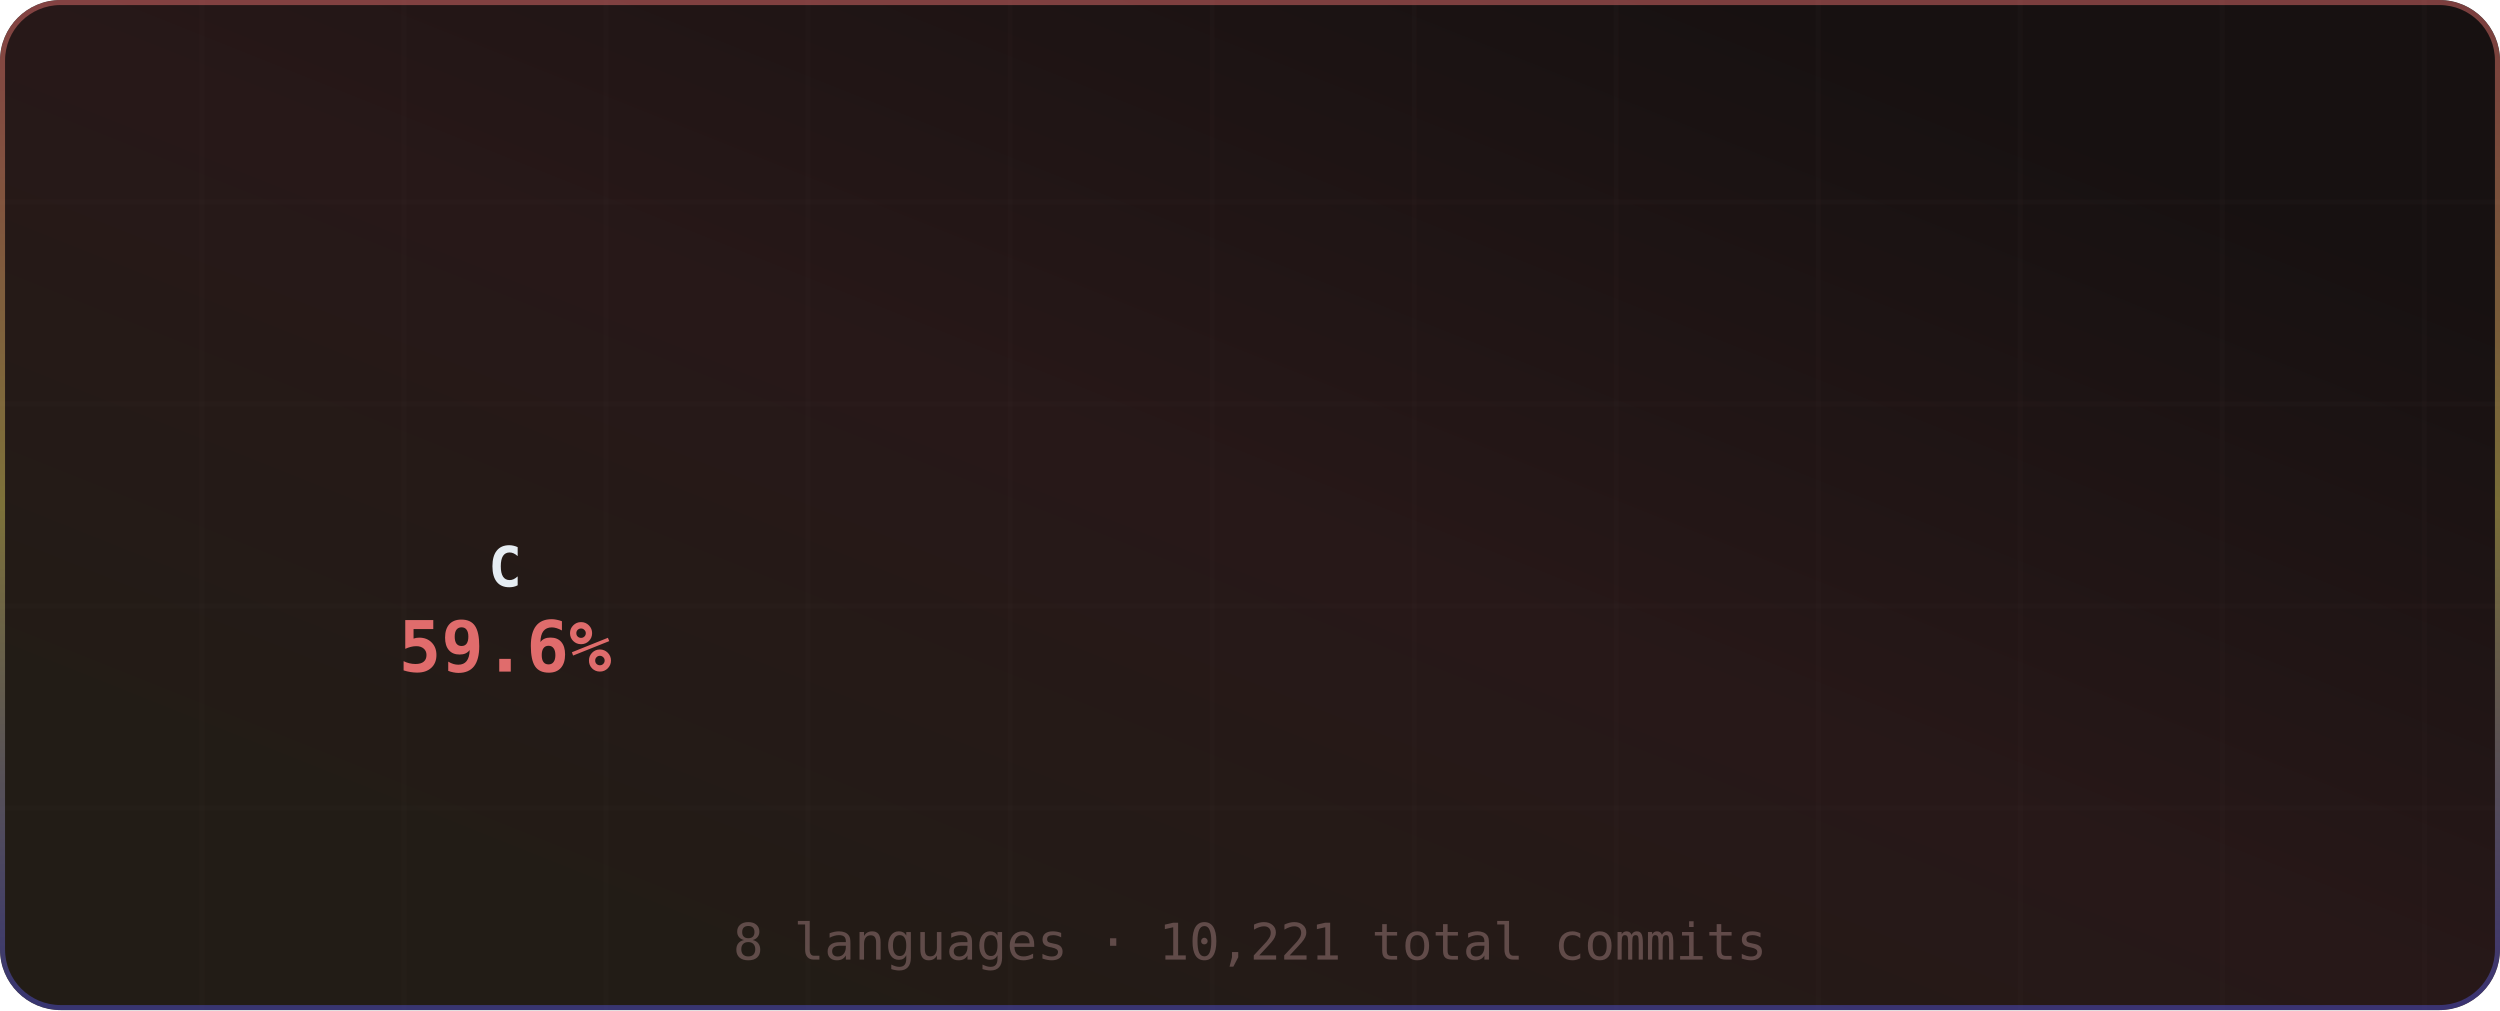
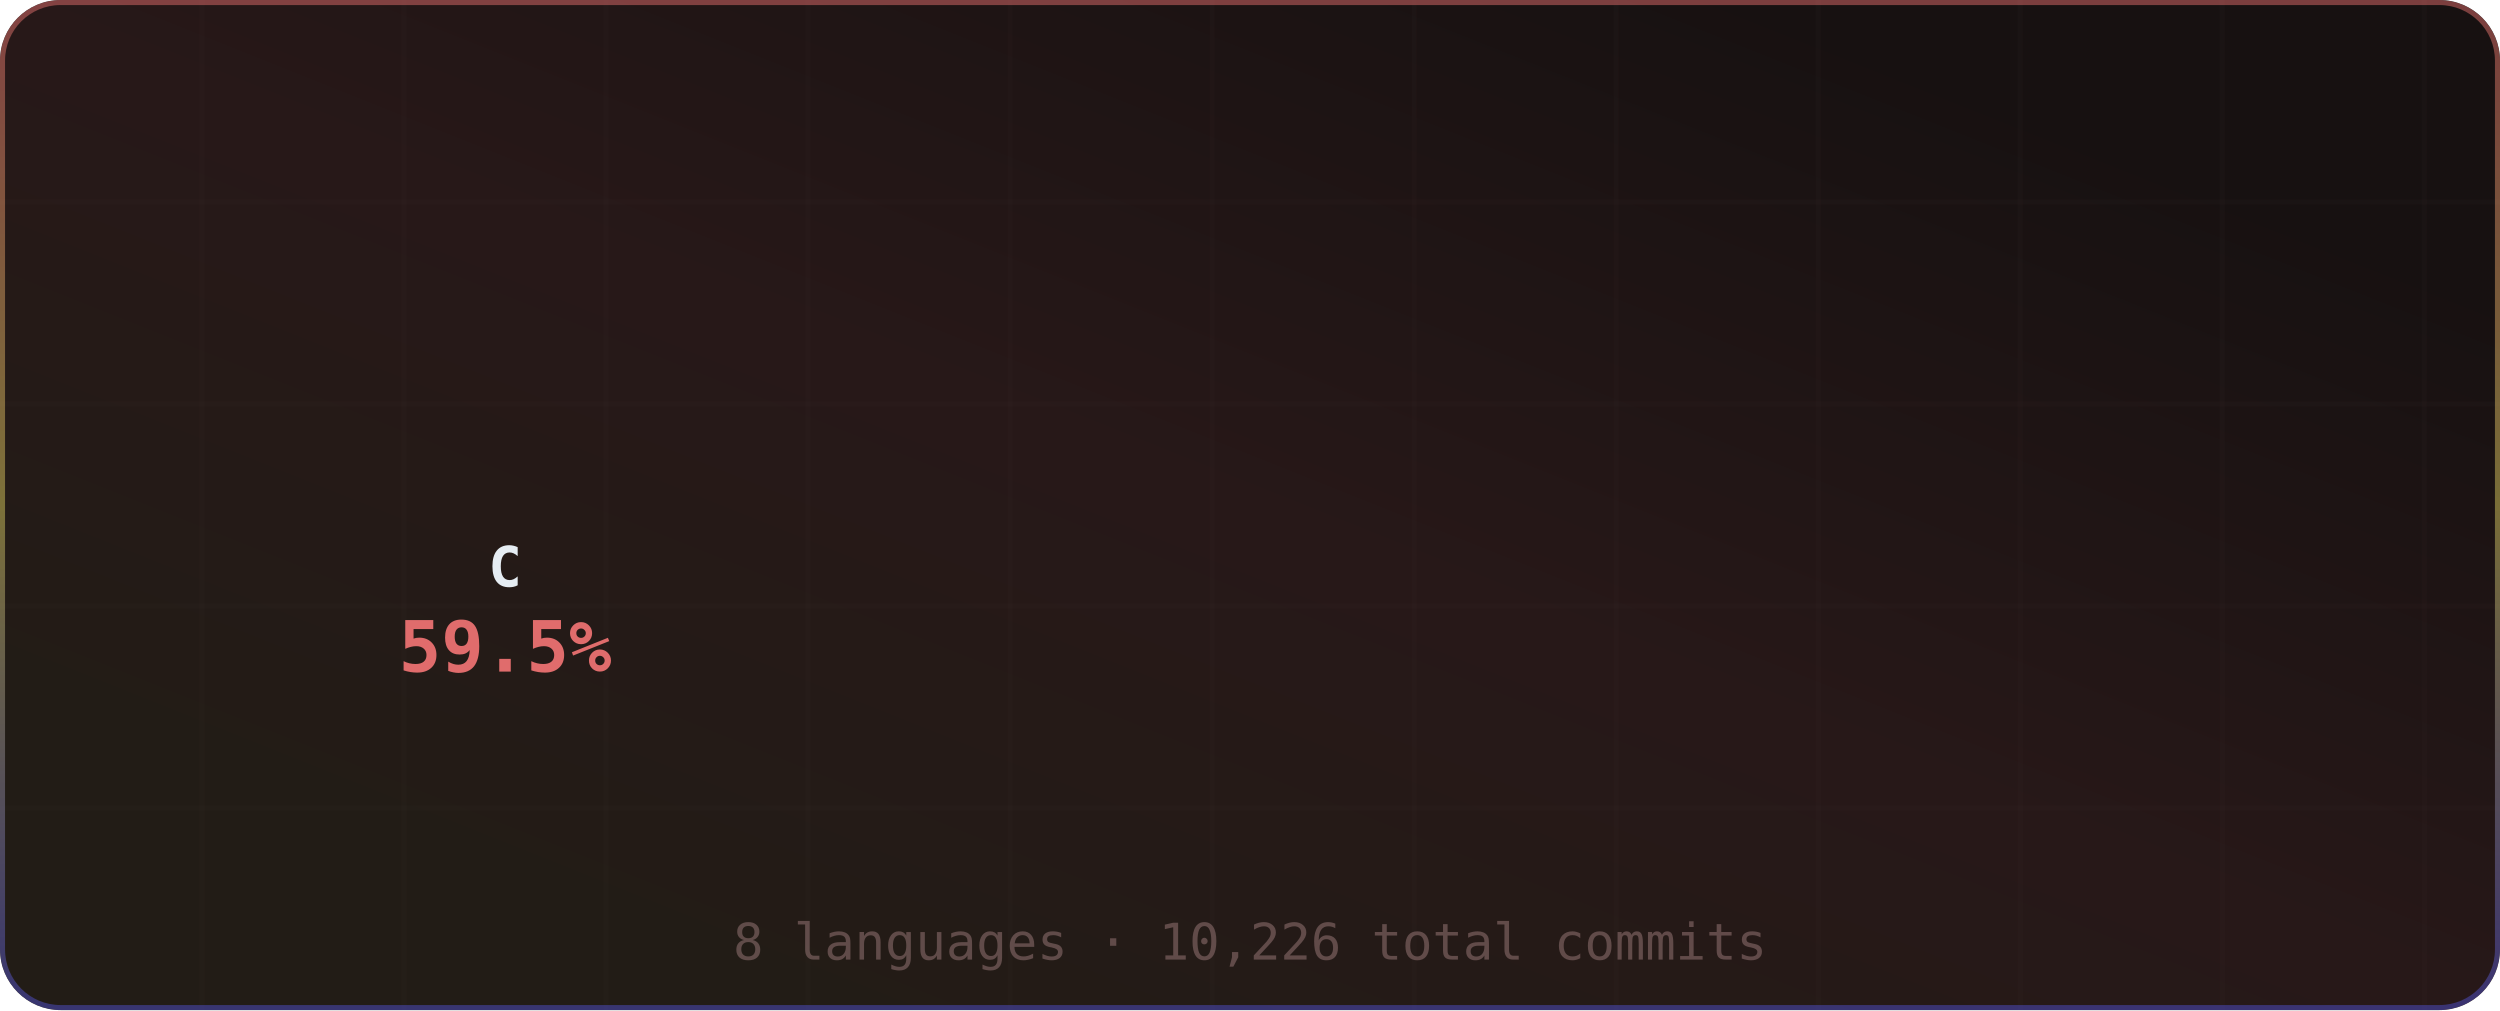
<svg xmlns="http://www.w3.org/2000/svg" width="495" height="200" viewBox="0 0 495 200" role="img" aria-label="Most Used Languages">
  <defs>
    <linearGradient id="grad-bg" x1="0.85" y1="0.15" x2="0.15" y2="0.85" gradientUnits="objectBoundingBox">
      <stop offset="0%" stop-color="#171111" />
      <stop offset="50%" stop-color="#271818" />
      <stop offset="100%" stop-color="#221c16" />
      <animateTransform attributeName="gradientTransform" type="rotate" values="0 0.5 0.5; 360 0.5 0.5" dur="12s" repeatCount="indefinite" />
    </linearGradient>
    <linearGradient id="grad-accent" x1="0.5" y1="0" x2="0.5" y2="1" gradientUnits="objectBoundingBox">
      <stop offset="0%" stop-color="#e06c6c" />
      <stop offset="50%" stop-color="#d6c85c" />
      <stop offset="100%" stop-color="#4d4dcb" />
      <animateTransform attributeName="gradientTransform" type="rotate" values="0 0.5 0.5; 360 0.5 0.5" dur="8s" repeatCount="indefinite" />
    </linearGradient>
    <linearGradient id="grad-chart" x1="0.5" y1="0" x2="0.5" y2="1" gradientUnits="objectBoundingBox">
      <stop offset="0%" stop-color="#e06c6c" stop-opacity="0.9" />
      <stop offset="100%" stop-color="#d6c85c" stop-opacity="0.7" />
    </linearGradient>
    <radialGradient id="grad-glow" cx="0.5" cy="0.5" r="0.6" gradientUnits="objectBoundingBox">
      <stop offset="0%" stop-color="#e06c6c" stop-opacity="0.3" />
      <stop offset="100%" stop-color="#e06c6c" stop-opacity="0" />
    </radialGradient>
    <filter id="drop-shadow" x="-20%" y="-20%" width="140%" height="140%">
      <feGaussianBlur in="SourceAlpha" stdDeviation="3" />
      <feOffset dx="0" dy="2" />
      <feComponentTransfer>
        <feFuncA type="linear" slope="0.4" />
      </feComponentTransfer>
      <feMerge>
        <feMergeNode />
        <feMergeNode in="SourceGraphic" />
      </feMerge>
    </filter>
    <filter id="glow-filter" x="-30%" y="-30%" width="160%" height="160%">
      <feGaussianBlur stdDeviation="4" result="blur" />
      <feMerge>
        <feMergeNode in="blur" />
        <feMergeNode in="SourceGraphic" />
      </feMerge>
    </filter>
    <clipPath id="card-clip">
      <rect width="495" height="200" rx="12" ry="12" />
    </clipPath>
  </defs>
  <defs>
    <filter id="noise" x="0" y="0" width="100%" height="100%">
      <feTurbulence type="fractalNoise" baseFrequency="0.65" numOctaves="3" stitchTiles="stitch" />
      <feColorMatrix type="saturate" values="0" />
      <feBlend in="SourceGraphic" mode="overlay" result="blend" />
      <feComposite in="blend" in2="SourceGraphic" operator="in" />
    </filter>
  </defs>
  <g clip-path="url(#card-clip)">
    <rect x="0" y="0" width="495" height="200" rx="12" ry="12" fill="url(#grad-bg)" clip-path="url(#card-clip)" />
    <g opacity="1">
      <line x1="40" y1="0" x2="40" y2="200" stroke="#432d2d" stroke-width="1" opacity="0.08" />
      <line x1="80" y1="0" x2="80" y2="200" stroke="#432d2d" stroke-width="1" opacity="0.08" />
      <line x1="120" y1="0" x2="120" y2="200" stroke="#432d2d" stroke-width="1" opacity="0.08" />
      <line x1="160" y1="0" x2="160" y2="200" stroke="#432d2d" stroke-width="1" opacity="0.08" />
      <line x1="200" y1="0" x2="200" y2="200" stroke="#432d2d" stroke-width="1" opacity="0.08" />
      <line x1="240" y1="0" x2="240" y2="200" stroke="#432d2d" stroke-width="1" opacity="0.08" />
      <line x1="280" y1="0" x2="280" y2="200" stroke="#432d2d" stroke-width="1" opacity="0.08" />
      <line x1="320" y1="0" x2="320" y2="200" stroke="#432d2d" stroke-width="1" opacity="0.08" />
      <line x1="360" y1="0" x2="360" y2="200" stroke="#432d2d" stroke-width="1" opacity="0.08" />
      <line x1="400" y1="0" x2="400" y2="200" stroke="#432d2d" stroke-width="1" opacity="0.08" />
      <line x1="440" y1="0" x2="440" y2="200" stroke="#432d2d" stroke-width="1" opacity="0.08" />
      <line x1="480" y1="0" x2="480" y2="200" stroke="#432d2d" stroke-width="1" opacity="0.08" />
      <line x1="0" y1="40" x2="495" y2="40" stroke="#432d2d" stroke-width="1" opacity="0.08" />
      <line x1="0" y1="80" x2="495" y2="80" stroke="#432d2d" stroke-width="1" opacity="0.08" />
      <line x1="0" y1="120" x2="495" y2="120" stroke="#432d2d" stroke-width="1" opacity="0.08" />
      <line x1="0" y1="160" x2="495" y2="160" stroke="#432d2d" stroke-width="1" opacity="0.08" />
    </g>
    <rect x="0.5" y="0.5" width="494" height="199" rx="11.5" fill="none" stroke="url(#grad-accent)" stroke-width="1" opacity="0.5" />
    <g id="title-section" opacity="0">
      <text x="20" y="36" font-size="18" dominant-baseline="middle">◈</text>
      <text x="42" y="36" font-size="16" font-family="ui-monospace,SFMono-Regular,Menlo,monospace" font-weight="700" fill="#e6edf3" text-anchor="start" dominant-baseline="middle" letter-spacing="0.5">Most Used Languages</text>
      <text x="42" y="50" font-size="11" font-family="ui-monospace,SFMono-Regular,Menlo,monospace" fill="#9d7b7b" text-anchor="start" dominant-baseline="middle" opacity="0.8">by commit count · this year</text>
      <line id="title-line" x1="16" y1="52" x2="479" y2="52" stroke="url(#grad-accent)" stroke-width="1" opacity="0.4" />
      <animate attributeName="opacity" from="0" to="1" dur="0.5s" begin="0s" fill="freeze" calcMode="spline" keySplines="0.4 0 0.2 1" keyTimes="0;1" />
    </g>
    <g transform="translate(0, 56)">
      <g>
        <g opacity="0">
-           <path d="M 101.2 9.012 A 60 60 0 1 1 66.889 119.036 L 79.029 100.69 A 38 38 0 1 0 100.76 31.008 Z" fill="#555555" opacity="0.3" />
-           <path d="M 101.2 5.012 A 60 60 0 1 1 66.889 115.036 L 79.029 96.69 A 38 38 0 1 0 100.76 27.008 Z" fill="#555555" style="cursor:pointer">
+           <path d="M 101.2 9.012 A 60 60 0 1 1 66.98 119.097 L 79.088 100.728 A 38 38 0 1 0 100.76 31.008 Z" fill="#555555" opacity="0.3" />
+           <path d="M 101.2 5.012 A 60 60 0 1 1 66.98 115.097 L 79.088 96.728 A 38 38 0 1 0 100.76 27.008 Z" fill="#555555" style="cursor:pointer">
            <animate attributeName="opacity" from="0" to="1" dur="0.4s" begin="0s" fill="freeze" />
          </path>
        </g>
        <g opacity="0">
-           <path d="M 64.914 117.672 A 60 60 0 0 1 63.743 21.194 L 77.037 38.723 A 38 38 0 0 0 77.779 99.826 Z" fill="#f1e05a" opacity="0.3" />
-           <path d="M 64.914 113.672 A 60 60 0 0 1 63.743 17.194 L 77.037 34.723 A 38 38 0 0 0 77.779 95.826 Z" fill="#f1e05a" style="cursor:pointer">
+           <path d="M 65.003 117.736 A 60 60 0 0 1 63.611 21.294 L 76.953 38.786 A 38 38 0 0 0 77.835 99.866 Z" fill="#f1e05a" opacity="0.3" />
+           <path d="M 65.003 113.736 A 60 60 0 0 1 63.611 17.294 L 76.953 34.786 A 38 38 0 0 0 77.835 95.866 Z" fill="#f1e05a" style="cursor:pointer">
            <animate attributeName="opacity" from="0" to="1" dur="0.4s" begin="0.05s" fill="freeze" />
          </path>
        </g>
        <g opacity="0">
-           <path d="M 65.683 15.782 A 60 60 0 0 1 80.498 8.258 L 87.648 29.063 A 38 38 0 0 0 78.266 33.829 Z" fill="#000080" style="cursor:pointer">
+           <path d="M 65.548 15.877 A 60 60 0 0 1 80.506 8.255 L 87.654 29.062 A 38 38 0 0 0 78.18 33.889 Z" fill="#000080" style="cursor:pointer">
            <animate attributeName="opacity" from="0" to="1" dur="0.4s" begin="0.1s" fill="freeze" />
          </path>
        </g>
        <g opacity="0">
-           <path d="M 82.782 7.523 A 60 60 0 0 1 92.622 5.455 L 95.327 27.288 A 38 38 0 0 0 89.095 28.598 Z" fill="#b07219" style="cursor:pointer">
+           <path d="M 82.791 7.521 A 60 60 0 0 1 92.625 5.455 L 95.329 27.288 A 38 38 0 0 0 89.101 28.597 Z" fill="#b07219" style="cursor:pointer">
            <animate attributeName="opacity" from="0" to="1" dur="0.4s" begin="0.15s" fill="freeze" />
          </path>
        </g>
        <g opacity="0">
-           <path d="M 95.009 5.208 A 60 60 0 0 1 96.405 5.108 L 97.723 27.068 A 38 38 0 0 0 96.839 27.132 Z" fill="#00ADD8" style="cursor:pointer">
+           <path d="M 95.012 5.208 A 60 60 0 0 1 96.406 5.108 L 97.724 27.068 A 38 38 0 0 0 96.841 27.132 Z" fill="#00ADD8" style="cursor:pointer">
            <animate attributeName="opacity" from="0" to="1" dur="0.4s" begin="0.2s" fill="freeze" />
          </path>
        </g>
        <g opacity="0">
-           <path d="M 98.803 5.012 A 60 60 0 0 1 97.436 5.055 L 98.376 27.035 A 38 38 0 0 0 99.242 27.008 Z" fill="#4F5D95" style="cursor:pointer">
+           <path d="M 98.804 5.012 A 60 60 0 0 1 97.437 5.055 L 98.377 27.035 A 38 38 0 0 0 99.242 27.008 Z" fill="#4F5D95" style="cursor:pointer">
            <animate attributeName="opacity" from="0" to="1" dur="0.4s" begin="0.25s" fill="freeze" />
          </path>
        </g>
        <g opacity="0">
-           <path d="M 99.835 5 A 60 60 0 0 1 98.431 5.021 L 99.007 27.013 A 38 38 0 0 0 99.896 27 Z" fill="#3572A5" style="cursor:pointer">
+           <path d="M 99.836 5 A 60 60 0 0 1 98.432 5.021 L 99.007 27.013 A 38 38 0 0 0 99.896 27 Z" fill="#3572A5" style="cursor:pointer">
            <animate attributeName="opacity" from="0" to="1" dur="0.4s" begin="0.3s" fill="freeze" />
          </path>
        </g>
        <g opacity="0">
          <path d="M 100.831 5.006 A 60 60 0 0 1 98.8 5.012 L 99.24 27.008 A 38 38 0 0 0 100.526 27.004 Z" fill="#6E4C13" style="cursor:pointer">
            <animate attributeName="opacity" from="0" to="1" dur="0.4s" begin="0.35s" fill="freeze" />
          </path>
        </g>
      </g>
      <g>
        <text x="100" y="57" font-size="11" font-family="ui-monospace,SFMono-Regular,Menlo,monospace" font-weight="700" fill="#e6edf3" text-anchor="middle" dominant-baseline="middle">C</text>
-         <text x="100" y="73" font-size="14" font-family="ui-monospace,SFMono-Regular,Menlo,monospace" font-weight="700" fill="#e06c6c" text-anchor="middle" dominant-baseline="middle">59.6%</text>
+         <text x="100" y="73" font-size="14" font-family="ui-monospace,SFMono-Regular,Menlo,monospace" font-weight="700" fill="#e06c6c" text-anchor="middle" dominant-baseline="middle">59.5%</text>
      </g>
      <g>
        <g opacity="0">
          <circle cx="191" cy="11" r="5" fill="#555555" />
          <text x="201" y="12" font-size="11" font-family="ui-monospace,SFMono-Regular,Menlo,monospace" fill="#e6edf3" text-anchor="start" dominant-baseline="middle">C</text>
          <text x="327" y="12" font-size="10" font-family="ui-monospace,SFMono-Regular,Menlo,monospace" fill="#9d7b7b" text-anchor="end" dominant-baseline="middle">59.6%</text>
          <animate attributeName="opacity" from="0" to="1" dur="0.4s" begin="0.3s" fill="freeze" />
        </g>
        <g opacity="0">
          <circle cx="341" cy="11" r="5" fill="#f1e05a" />
          <text x="351" y="12" font-size="11" font-family="ui-monospace,SFMono-Regular,Menlo,monospace" fill="#e6edf3" text-anchor="start" dominant-baseline="middle">JavaScript</text>
          <text x="477" y="12" font-size="10" font-family="ui-monospace,SFMono-Regular,Menlo,monospace" fill="#9d7b7b" text-anchor="end" dominant-baseline="middle">30.4%</text>
          <animate attributeName="opacity" from="0" to="1" dur="0.4s" begin="0.35s" fill="freeze" />
        </g>
        <g opacity="0">
          <circle cx="191" cy="29" r="5" fill="#000080" />
          <text x="201" y="30" font-size="11" font-family="ui-monospace,SFMono-Regular,Menlo,monospace" fill="#e6edf3" text-anchor="start" dominant-baseline="middle">Lua</text>
          <text x="327" y="30" font-size="10" font-family="ui-monospace,SFMono-Regular,Menlo,monospace" fill="#9d7b7b" text-anchor="end" dominant-baseline="middle">5.1%</text>
          <animate attributeName="opacity" from="0" to="1" dur="0.4s" begin="0.4s" fill="freeze" />
        </g>
        <g opacity="0">
          <circle cx="341" cy="29" r="5" fill="#b07219" />
          <text x="351" y="30" font-size="11" font-family="ui-monospace,SFMono-Regular,Menlo,monospace" fill="#e6edf3" text-anchor="start" dominant-baseline="middle">Java</text>
          <text x="477" y="30" font-size="10" font-family="ui-monospace,SFMono-Regular,Menlo,monospace" fill="#9d7b7b" text-anchor="end" dominant-baseline="middle">3.3%</text>
          <animate attributeName="opacity" from="0" to="1" dur="0.4s" begin="0.45s" fill="freeze" />
        </g>
        <g opacity="0">
          <circle cx="191" cy="47" r="5" fill="#00ADD8" />
          <text x="201" y="48" font-size="11" font-family="ui-monospace,SFMono-Regular,Menlo,monospace" fill="#e6edf3" text-anchor="start" dominant-baseline="middle">Go</text>
          <text x="327" y="48" font-size="10" font-family="ui-monospace,SFMono-Regular,Menlo,monospace" fill="#9d7b7b" text-anchor="end" dominant-baseline="middle">1.0%</text>
          <animate attributeName="opacity" from="0" to="1" dur="0.4s" begin="0.5s" fill="freeze" />
        </g>
        <g opacity="0">
          <circle cx="341" cy="47" r="5" fill="#4F5D95" />
          <text x="351" y="48" font-size="11" font-family="ui-monospace,SFMono-Regular,Menlo,monospace" fill="#e6edf3" text-anchor="start" dominant-baseline="middle">PHP</text>
          <text x="477" y="48" font-size="10" font-family="ui-monospace,SFMono-Regular,Menlo,monospace" fill="#9d7b7b" text-anchor="end" dominant-baseline="middle">0.3%</text>
          <animate attributeName="opacity" from="0" to="1" dur="0.4s" begin="0.55s" fill="freeze" />
        </g>
        <g opacity="0">
          <circle cx="191" cy="65" r="5" fill="#3572A5" />
          <text x="201" y="66" font-size="11" font-family="ui-monospace,SFMono-Regular,Menlo,monospace" fill="#e6edf3" text-anchor="start" dominant-baseline="middle">Python</text>
          <text x="327" y="66" font-size="10" font-family="ui-monospace,SFMono-Regular,Menlo,monospace" fill="#9d7b7b" text-anchor="end" dominant-baseline="middle">0.3%</text>
          <animate attributeName="opacity" from="0" to="1" dur="0.4s" begin="0.6s" fill="freeze" />
        </g>
        <g opacity="0">
          <circle cx="341" cy="65" r="5" fill="#6E4C13" />
          <text x="351" y="66" font-size="11" font-family="ui-monospace,SFMono-Regular,Menlo,monospace" fill="#e6edf3" text-anchor="start" dominant-baseline="middle">Assembly</text>
          <text x="477" y="66" font-size="10" font-family="ui-monospace,SFMono-Regular,Menlo,monospace" fill="#9d7b7b" text-anchor="end" dominant-baseline="middle">0.1%</text>
          <animate attributeName="opacity" from="0" to="1" dur="0.4s" begin="0.65s" fill="freeze" />
        </g>
      </g>
    </g>
-     <text x="247.5" y="190" font-size="10" font-family="ui-monospace,SFMono-Regular,Menlo,monospace" fill="#9d7b7b" text-anchor="middle" opacity="0.5">8 languages · 10,221 total commits</text>
+     <text x="247.5" y="190" font-size="10" font-family="ui-monospace,SFMono-Regular,Menlo,monospace" fill="#9d7b7b" text-anchor="middle" opacity="0.5">8 languages · 10,226 total commits</text>
  </g>
</svg>
